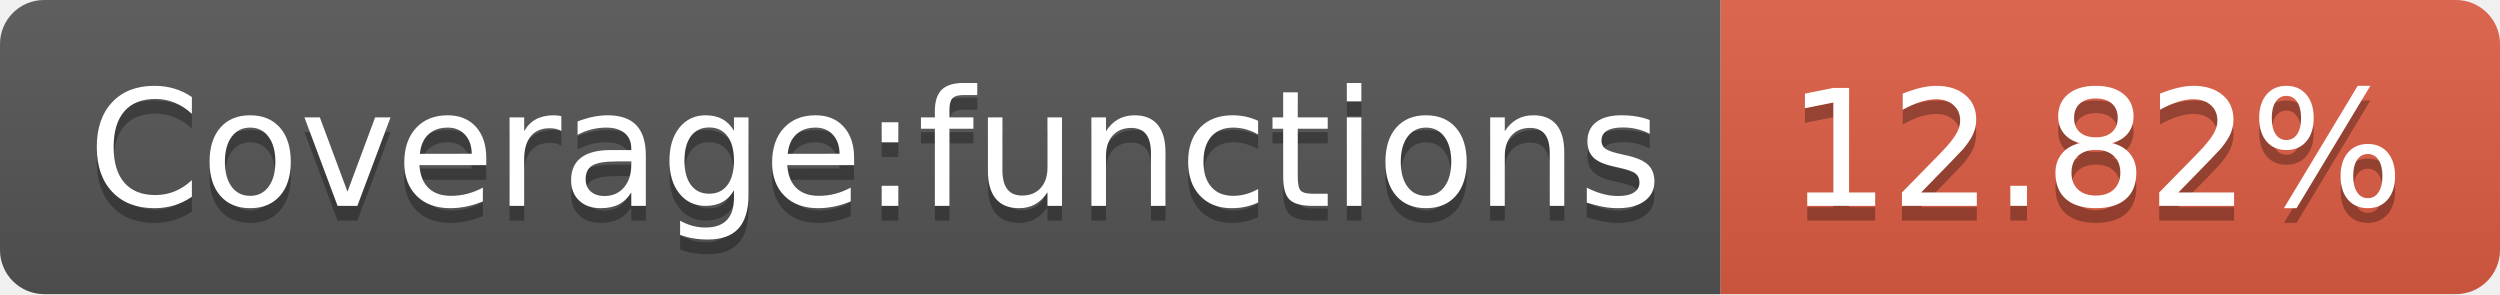
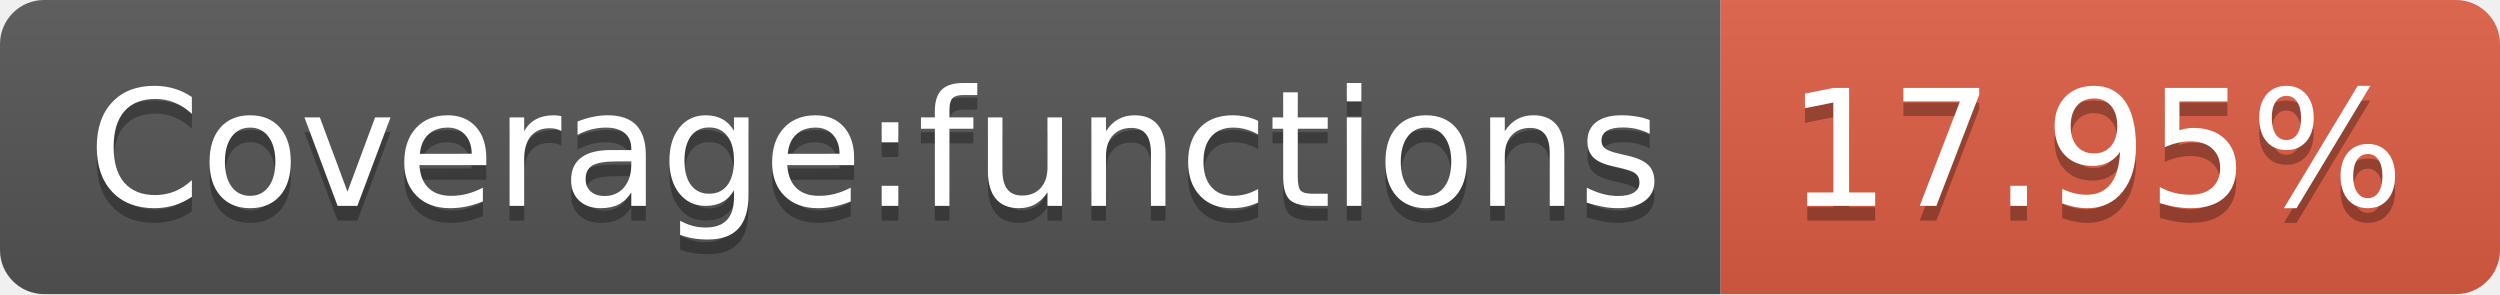
<svg xmlns="http://www.w3.org/2000/svg" width="170" height="20">
  <linearGradient id="b" x2="0" y2="100%">
    <stop offset="0" stop-color="#bbb" stop-opacity=".1" />
    <stop offset="1" stop-opacity=".1" />
  </linearGradient>
  <clipPath id="a">
    <rect width="170" height="20" rx="3" fill="#fff" />
  </clipPath>
  <g clip-path="url(#a)">
    <path fill="#555" d="M0 0h117v20H0z" />
    <path fill="#e05d44" d="M117 0h53v20H117z" />
    <path fill="url(#b)" d="M0 0h170v20H0z" />
  </g>
  <g fill="#fff" text-anchor="middle" font-family="DejaVu Sans,Verdana,Geneva,sans-serif" font-size="110">
    <text x="595" y="150" fill="#010101" fill-opacity=".3" transform="scale(.1)" textLength="1070">Coverage:functions</text>
    <text x="595" y="140" transform="scale(.1)" textLength="1070">Coverage:functions</text>
-     <text x="1425" y="150" fill="#010101" fill-opacity=".3" transform="scale(.1)" textLength="430">12.82%</text>
-     <text x="1425" y="140" transform="scale(.1)" textLength="430">12.82%</text>
+     <text x="1425" y="150" fill="#010101" fill-opacity=".3" transform="scale(.1)" textLength="430">17.95%</text>
+     <text x="1425" y="140" transform="scale(.1)" textLength="430">17.95%</text>
  </g>
</svg>
